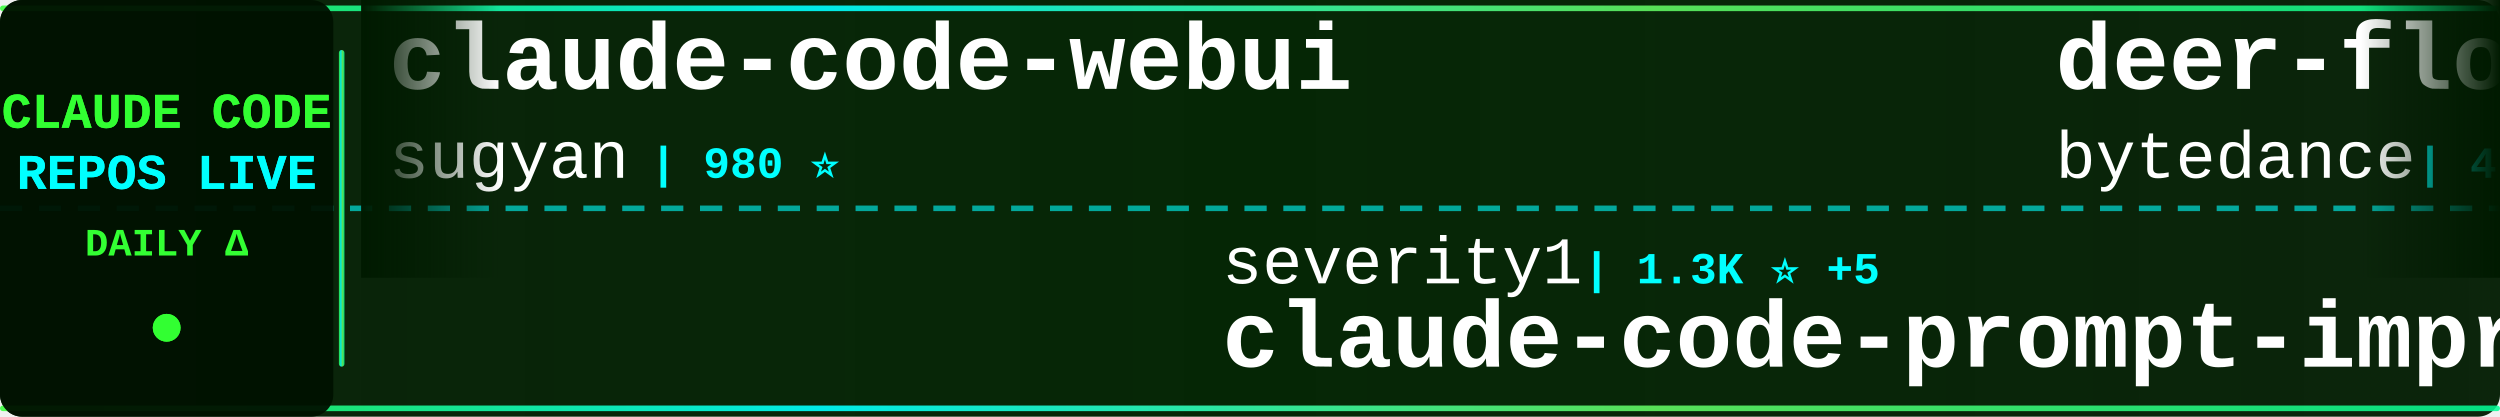
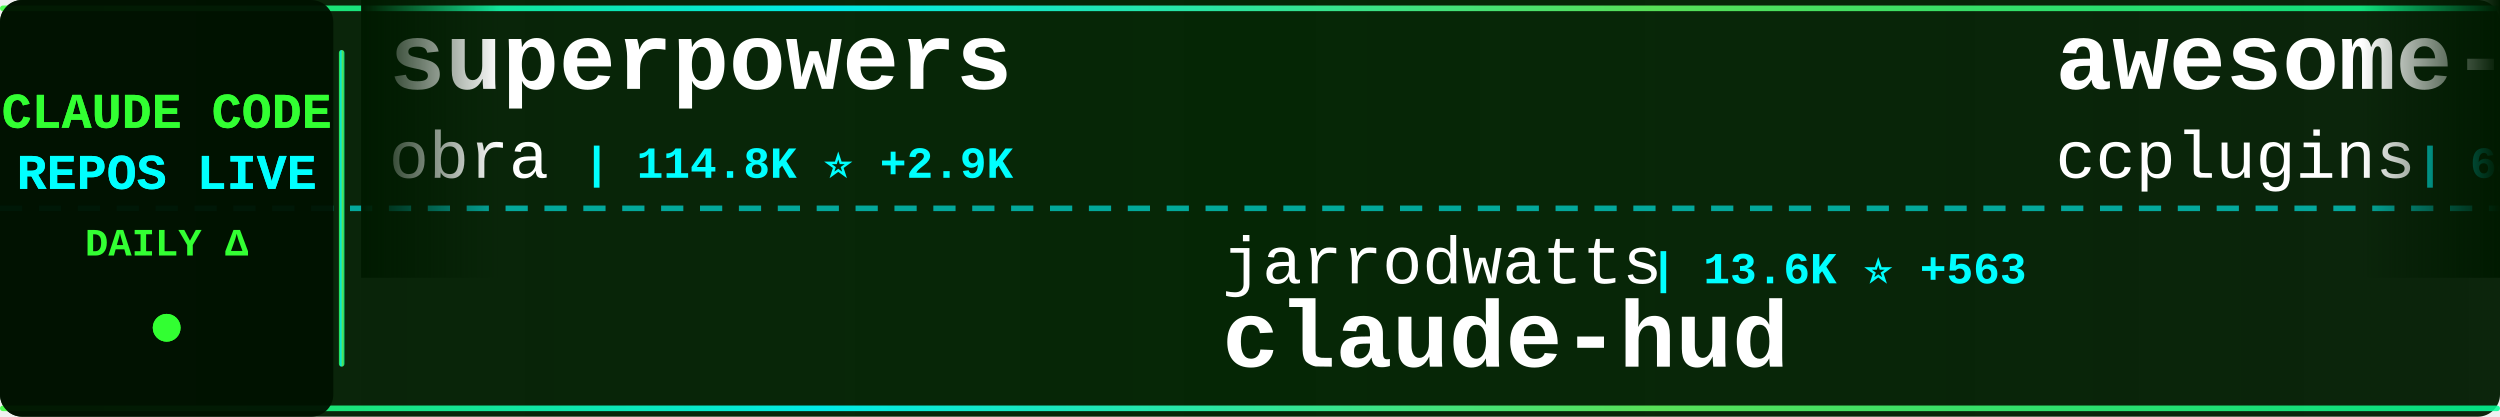
<svg xmlns="http://www.w3.org/2000/svg" width="900" height="150">
  <defs>
    <linearGradient id="tickerBg" x1="0%" y1="0%" x2="100%" y2="0%">
      <stop offset="0%" style="stop-color:#001a00;stop-opacity:0.95" />
      <stop offset="50%" style="stop-color:#002200;stop-opacity:0.98" />
      <stop offset="100%" style="stop-color:#001a00;stop-opacity:0.95" />
    </linearGradient>
    <linearGradient id="borderGrad" x1="0%" y1="0%" x2="100%" y2="0%">
      <stop offset="0%" style="stop-color:#33ff33;stop-opacity:0.85">
        <animate attributeName="stop-opacity" values="0.85;1;0.85" dur="2s" repeatCount="indefinite" />
      </stop>
      <stop offset="33%" style="stop-color:#00ffff;stop-opacity:0.9">
        <animate attributeName="stop-opacity" values="0.9;1;0.9" dur="2.2s" repeatCount="indefinite" />
      </stop>
      <stop offset="66%" style="stop-color:#66ff66;stop-opacity:0.85">
        <animate attributeName="stop-opacity" values="0.85;1;0.85" dur="1.8s" repeatCount="indefinite" />
      </stop>
      <stop offset="100%" style="stop-color:#00ff99;stop-opacity:0.85">
        <animate attributeName="stop-opacity" values="0.85;1;0.85" dur="2s" repeatCount="indefinite" />
      </stop>
    </linearGradient>
    <filter id="textGlow">
      <feGaussianBlur stdDeviation="0.1" result="coloredBlur" />
      <feMerge>
        <feMergeNode in="coloredBlur" />
        <feMergeNode in="SourceGraphic" />
      </feMerge>
    </filter>
    <filter id="metricGlow">
      <feGaussianBlur stdDeviation="0.2" result="coloredBlur" />
      <feMerge>
        <feMergeNode in="coloredBlur" />
        <feMergeNode in="SourceGraphic" />
      </feMerge>
    </filter>
    <linearGradient id="leftFade" x1="0%" y1="0%" x2="100%" y2="0%">
      <stop offset="0%" style="stop-color:#001a00;stop-opacity:1" />
      <stop offset="100%" style="stop-color:#001a00;stop-opacity:0" />
    </linearGradient>
    <linearGradient id="rightFade" x1="0%" y1="0%" x2="100%" y2="0%">
      <stop offset="0%" style="stop-color:#001a00;stop-opacity:0" />
      <stop offset="100%" style="stop-color:#001a00;stop-opacity:1" />
    </linearGradient>
  </defs>
  <rect width="900" height="150" fill="url(#tickerBg)" rx="8" />
  <rect x="0" y="2" width="900" height="2" fill="url(#borderGrad)" rx="1" />
  <rect x="0" y="146" width="900" height="2" fill="url(#borderGrad)" rx="1" />
  <line x1="0" y1="75" x2="900" y2="75" stroke="#00ffff" stroke-width="2" stroke-dasharray="8 6" opacity="0.6" />
  <rect x="0" y="0" width="120" height="150" fill="#001100" opacity="0.95" rx="8" />
  <text x="60" y="46" font-family="'Courier New', monospace" font-size="18" font-weight="bold" fill="#33ff33" text-anchor="middle" filter="url(#textGlow)">
    CLAUDE CODE
  </text>
  <text x="60" y="68" font-family="'Courier New', monospace" font-size="18" font-weight="bold" fill="#00ffff" text-anchor="middle" filter="url(#textGlow)">
    REPOS LIVE
  </text>
  <text x="60" y="92" font-family="'Courier New', monospace" font-size="14" font-weight="bold" fill="#33ff33" text-anchor="middle">
    DAILY Δ
  </text>
  <circle cx="60" cy="118" r="5" fill="#33ff33" filter="url(#metricGlow)">
    <animate attributeName="r" values="4;6;4" dur="1.5s" repeatCount="indefinite" />
    <animate attributeName="opacity" values="0.6;1;0.6" dur="1.5s" repeatCount="indefinite" />
  </circle>
  <rect x="122" y="18" width="2" height="114" fill="url(#borderGrad)" rx="1" />
  <clipPath id="tickerClip">
    <rect x="130" y="0" width="770" height="150" />
  </clipPath>
  <g clip-path="url(#tickerClip)">
    <g id="tickerItems">
      <animateTransform attributeName="transform" attributeType="XML" type="translate" from="0 0" to="-3000 0" dur="54s" repeatCount="indefinite" />
      <g transform="translate(0, 0)">
-         <text x="140" y="32" font-family="'Courier New', monospace" font-size="34" font-weight="bold" fill="#ffffff">claude-code-webui</text>
-         <text x="140" y="64" font-family="'Courier New', monospace" font-size="24" font-weight="normal" fill="#ffffff" opacity="1.0">sugyan</text>
-         <text x="234" y="64" font-family="'Courier New', monospace" font-size="16" font-weight="bold" fill="#00ffff"> | 980 ⭐</text>
+         <text x="140" y="32" font-family="'Courier New', monospace" font-size="34" font-weight="bold" fill="#ffffff">superpowers</text>
+         <text x="140" y="64" font-family="'Courier New', monospace" font-size="24" font-weight="normal" fill="#ffffff" opacity="1.0">obra</text>
+         <text x="210" y="64" font-family="'Courier New', monospace" font-size="16" font-weight="bold" fill="#00ffff"> | 114.8K ⭐ +2.9K</text>
      </g>
      <g transform="translate(300, 0)">
-         <text x="140" y="102" font-family="'Courier New', monospace" font-size="24" font-weight="normal" fill="#ffffff" opacity="1.0">severity1</text>
-         <text x="270" y="102" font-family="'Courier New', monospace" font-size="16" font-weight="bold" fill="#00ffff"> | 1.3K ⭐ +5</text>
-         <text x="140" y="132" font-family="'Courier New', monospace" font-size="34" font-weight="bold" fill="#ffffff">claude-code-prompt-impro...</text>
+         <text x="140" y="102" font-family="'Courier New', monospace" font-size="24" font-weight="normal" fill="#ffffff" opacity="1.0">jarrodwatts</text>
+         <text x="294" y="102" font-family="'Courier New', monospace" font-size="16" font-weight="bold" fill="#00ffff"> | 13.6K ⭐ +563</text>
+         <text x="140" y="132" font-family="'Courier New', monospace" font-size="34" font-weight="bold" fill="#ffffff">claude-hud</text>
      </g>
      <g transform="translate(600, 0)">
-         <text x="140" y="32" font-family="'Courier New', monospace" font-size="34" font-weight="bold" fill="#ffffff">deer-flow</text>
-         <text x="140" y="64" font-family="'Courier New', monospace" font-size="24" font-weight="normal" fill="#ffffff" opacity="1.0">bytedance</text>
-         <text x="270" y="64" font-family="'Courier New', monospace" font-size="16" font-weight="bold" fill="#00ffff"> | 47.0K ⭐ +2.7K</text>
+         <text x="140" y="32" font-family="'Courier New', monospace" font-size="34" font-weight="bold" fill="#ffffff">awesome-claude-code-plug...</text>
+         <text x="140" y="64" font-family="'Courier New', monospace" font-size="24" font-weight="normal" fill="#ffffff" opacity="1.0">ccplugins</text>
+         <text x="270" y="64" font-family="'Courier New', monospace" font-size="16" font-weight="bold" fill="#00ffff"> | 646 ⭐</text>
      </g>
      <g transform="translate(900, 0)">
-         <text x="140" y="102" font-family="'Courier New', monospace" font-size="24" font-weight="normal" fill="#ffffff" opacity="1.0">JessyTsui</text>
-         <text x="270" y="102" font-family="'Courier New', monospace" font-size="16" font-weight="bold" fill="#00ffff"> | 1.2K ⭐</text>
-         <text x="140" y="132" font-family="'Courier New', monospace" font-size="34" font-weight="bold" fill="#ffffff">Claude-Code-Remote</text>
+         <text x="140" y="102" font-family="'Courier New', monospace" font-size="24" font-weight="normal" fill="#ffffff" opacity="1.0">d-kimuson</text>
+         <text x="270" y="102" font-family="'Courier New', monospace" font-size="16" font-weight="bold" fill="#00ffff"> | 1.0K ⭐ +7</text>
+         <text x="140" y="132" font-family="'Courier New', monospace" font-size="34" font-weight="bold" fill="#ffffff">claude-code-viewer</text>
      </g>
      <g transform="translate(1200, 0)">
-         <text x="140" y="32" font-family="'Courier New', monospace" font-size="34" font-weight="bold" fill="#ffffff">claude-task-master</text>
-         <text x="140" y="64" font-family="'Courier New', monospace" font-size="24" font-weight="normal" fill="#ffffff" opacity="1.0">eyaltoledano</text>
-         <text x="306" y="64" font-family="'Courier New', monospace" font-size="16" font-weight="bold" fill="#00ffff"> | 26.2K ⭐ +32</text>
+         <text x="140" y="32" font-family="'Courier New', monospace" font-size="34" font-weight="bold" fill="#ffffff">claude-code-proxy</text>
+         <text x="140" y="64" font-family="'Courier New', monospace" font-size="24" font-weight="normal" fill="#ffffff" opacity="1.0">1rgs</text>
+         <text x="210" y="64" font-family="'Courier New', monospace" font-size="16" font-weight="bold" fill="#00ffff"> | 3.3K ⭐ +10</text>
      </g>
      <g transform="translate(1500, 0)">
-         <text x="140" y="102" font-family="'Courier New', monospace" font-size="24" font-weight="normal" fill="#ffffff" opacity="1.0">ykdojo</text>
-         <text x="234" y="102" font-family="'Courier New', monospace" font-size="16" font-weight="bold" fill="#00ffff"> | 6.8K ⭐ +74</text>
-         <text x="140" y="132" font-family="'Courier New', monospace" font-size="34" font-weight="bold" fill="#ffffff">claude-code-tips</text>
+         <text x="140" y="102" font-family="'Courier New', monospace" font-size="24" font-weight="normal" fill="#ffffff" opacity="1.0">andrepimenta</text>
+         <text x="306" y="102" font-family="'Courier New', monospace" font-size="16" font-weight="bold" fill="#00ffff"> | 1.0K ⭐ +1</text>
+         <text x="140" y="132" font-family="'Courier New', monospace" font-size="34" font-weight="bold" fill="#ffffff">claude-code-chat</text>
      </g>
      <g transform="translate(1800, 0)">
-         <text x="140" y="32" font-family="'Courier New', monospace" font-size="34" font-weight="bold" fill="#ffffff">claude-code-ultimate-gui...</text>
-         <text x="140" y="64" font-family="'Courier New', monospace" font-size="24" font-weight="normal" fill="#ffffff" opacity="1.0">FlorianBruniaux</text>
-         <text x="342" y="64" font-family="'Courier New', monospace" font-size="16" font-weight="bold" fill="#00ffff"> | 2.3K ⭐ +51</text>
+         <text x="140" y="32" font-family="'Courier New', monospace" font-size="34" font-weight="bold" fill="#ffffff">claude-code-showcase</text>
+         <text x="140" y="64" font-family="'Courier New', monospace" font-size="24" font-weight="normal" fill="#ffffff" opacity="1.0">ChrisWiles</text>
+         <text x="282" y="64" font-family="'Courier New', monospace" font-size="16" font-weight="bold" fill="#00ffff"> | 5.6K ⭐ +7</text>
      </g>
      <g transform="translate(2100, 0)">
-         <text x="140" y="102" font-family="'Courier New', monospace" font-size="24" font-weight="normal" fill="#ffffff" opacity="1.0">KimYx0207</text>
-         <text x="270" y="102" font-family="'Courier New', monospace" font-size="16" font-weight="bold" fill="#00ffff"> | 2.4K ⭐ +38</text>
-         <text x="140" y="132" font-family="'Courier New', monospace" font-size="34" font-weight="bold" fill="#ffffff">Claude-Code-x-OpenClaw-G...</text>
+         <text x="140" y="102" font-family="'Courier New', monospace" font-size="24" font-weight="normal" fill="#ffffff" opacity="1.0">zhukunpenglinyutong</text>
+         <text x="390" y="102" font-family="'Courier New', monospace" font-size="16" font-weight="bold" fill="#00ffff"> | 2.2K ⭐ +39</text>
+         <text x="140" y="132" font-family="'Courier New', monospace" font-size="34" font-weight="bold" fill="#ffffff">idea-claude-code-gui</text>
      </g>
      <g transform="translate(2400, 0)">
-         <text x="140" y="32" font-family="'Courier New', monospace" font-size="34" font-weight="bold" fill="#ffffff">learn-claude-code</text>
-         <text x="140" y="64" font-family="'Courier New', monospace" font-size="24" font-weight="normal" fill="#ffffff" opacity="1.0">shareAI-lab</text>
-         <text x="294" y="64" font-family="'Courier New', monospace" font-size="16" font-weight="bold" fill="#00ffff"> | 39.0K ⭐ +715</text>
+         <text x="140" y="32" font-family="'Courier New', monospace" font-size="34" font-weight="bold" fill="#ffffff">oh-my-openagent</text>
+         <text x="140" y="64" font-family="'Courier New', monospace" font-size="24" font-weight="normal" fill="#ffffff" opacity="1.0">code-yeongyu</text>
+         <text x="306" y="64" font-family="'Courier New', monospace" font-size="16" font-weight="bold" fill="#00ffff"> | 43.7K ⭐ +374</text>
      </g>
      <g transform="translate(2700, 0)">
-         <text x="140" y="102" font-family="'Courier New', monospace" font-size="24" font-weight="normal" fill="#ffffff" opacity="1.0">steipete</text>
-         <text x="258" y="102" font-family="'Courier New', monospace" font-size="16" font-weight="bold" fill="#00ffff"> | 1.2K ⭐ +1</text>
-         <text x="140" y="132" font-family="'Courier New', monospace" font-size="34" font-weight="bold" fill="#ffffff">claude-code-mcp</text>
+         <text x="140" y="102" font-family="'Courier New', monospace" font-size="24" font-weight="normal" fill="#ffffff" opacity="1.0">Donchitos</text>
+         <text x="270" y="102" font-family="'Courier New', monospace" font-size="16" font-weight="bold" fill="#00ffff"> | 5.6K ⭐ +1.1K</text>
+         <text x="140" y="132" font-family="'Courier New', monospace" font-size="34" font-weight="bold" fill="#ffffff">Claude-Code-Game-Studios</text>
      </g>
      <g transform="translate(3000, 0)">
-         <text x="140" y="32" font-family="'Courier New', monospace" font-size="34" font-weight="bold" fill="#ffffff">claude-code-webui</text>
-         <text x="140" y="64" font-family="'Courier New', monospace" font-size="24" font-weight="normal" fill="#ffffff" opacity="1.0">sugyan</text>
-         <text x="234" y="64" font-family="'Courier New', monospace" font-size="16" font-weight="bold" fill="#00ffff"> | 980 ⭐</text>
+         <text x="140" y="32" font-family="'Courier New', monospace" font-size="34" font-weight="bold" fill="#ffffff">superpowers</text>
+         <text x="140" y="64" font-family="'Courier New', monospace" font-size="24" font-weight="normal" fill="#ffffff" opacity="1.0">obra</text>
+         <text x="210" y="64" font-family="'Courier New', monospace" font-size="16" font-weight="bold" fill="#00ffff"> | 114.8K ⭐ +2.9K</text>
      </g>
      <g transform="translate(3300, 0)">
-         <text x="140" y="102" font-family="'Courier New', monospace" font-size="24" font-weight="normal" fill="#ffffff" opacity="1.0">severity1</text>
-         <text x="270" y="102" font-family="'Courier New', monospace" font-size="16" font-weight="bold" fill="#00ffff"> | 1.3K ⭐ +5</text>
-         <text x="140" y="132" font-family="'Courier New', monospace" font-size="34" font-weight="bold" fill="#ffffff">claude-code-prompt-impro...</text>
+         <text x="140" y="102" font-family="'Courier New', monospace" font-size="24" font-weight="normal" fill="#ffffff" opacity="1.0">jarrodwatts</text>
+         <text x="294" y="102" font-family="'Courier New', monospace" font-size="16" font-weight="bold" fill="#00ffff"> | 13.6K ⭐ +563</text>
+         <text x="140" y="132" font-family="'Courier New', monospace" font-size="34" font-weight="bold" fill="#ffffff">claude-hud</text>
      </g>
      <g transform="translate(3600, 0)">
-         <text x="140" y="32" font-family="'Courier New', monospace" font-size="34" font-weight="bold" fill="#ffffff">deer-flow</text>
-         <text x="140" y="64" font-family="'Courier New', monospace" font-size="24" font-weight="normal" fill="#ffffff" opacity="1.0">bytedance</text>
-         <text x="270" y="64" font-family="'Courier New', monospace" font-size="16" font-weight="bold" fill="#00ffff"> | 47.0K ⭐ +2.7K</text>
+         <text x="140" y="32" font-family="'Courier New', monospace" font-size="34" font-weight="bold" fill="#ffffff">awesome-claude-code-plug...</text>
+         <text x="140" y="64" font-family="'Courier New', monospace" font-size="24" font-weight="normal" fill="#ffffff" opacity="1.0">ccplugins</text>
+         <text x="270" y="64" font-family="'Courier New', monospace" font-size="16" font-weight="bold" fill="#00ffff"> | 646 ⭐</text>
      </g>
      <g transform="translate(3900, 0)">
-         <text x="140" y="102" font-family="'Courier New', monospace" font-size="24" font-weight="normal" fill="#ffffff" opacity="1.0">JessyTsui</text>
-         <text x="270" y="102" font-family="'Courier New', monospace" font-size="16" font-weight="bold" fill="#00ffff"> | 1.2K ⭐</text>
-         <text x="140" y="132" font-family="'Courier New', monospace" font-size="34" font-weight="bold" fill="#ffffff">Claude-Code-Remote</text>
+         <text x="140" y="102" font-family="'Courier New', monospace" font-size="24" font-weight="normal" fill="#ffffff" opacity="1.0">d-kimuson</text>
+         <text x="270" y="102" font-family="'Courier New', monospace" font-size="16" font-weight="bold" fill="#00ffff"> | 1.0K ⭐ +7</text>
+         <text x="140" y="132" font-family="'Courier New', monospace" font-size="34" font-weight="bold" fill="#ffffff">claude-code-viewer</text>
      </g>
    </g>
  </g>
  <rect x="130" y="0" width="50" height="100" fill="url(#leftFade)" />
  <rect x="850" y="0" width="50" height="100" fill="url(#rightFade)" />
</svg>
